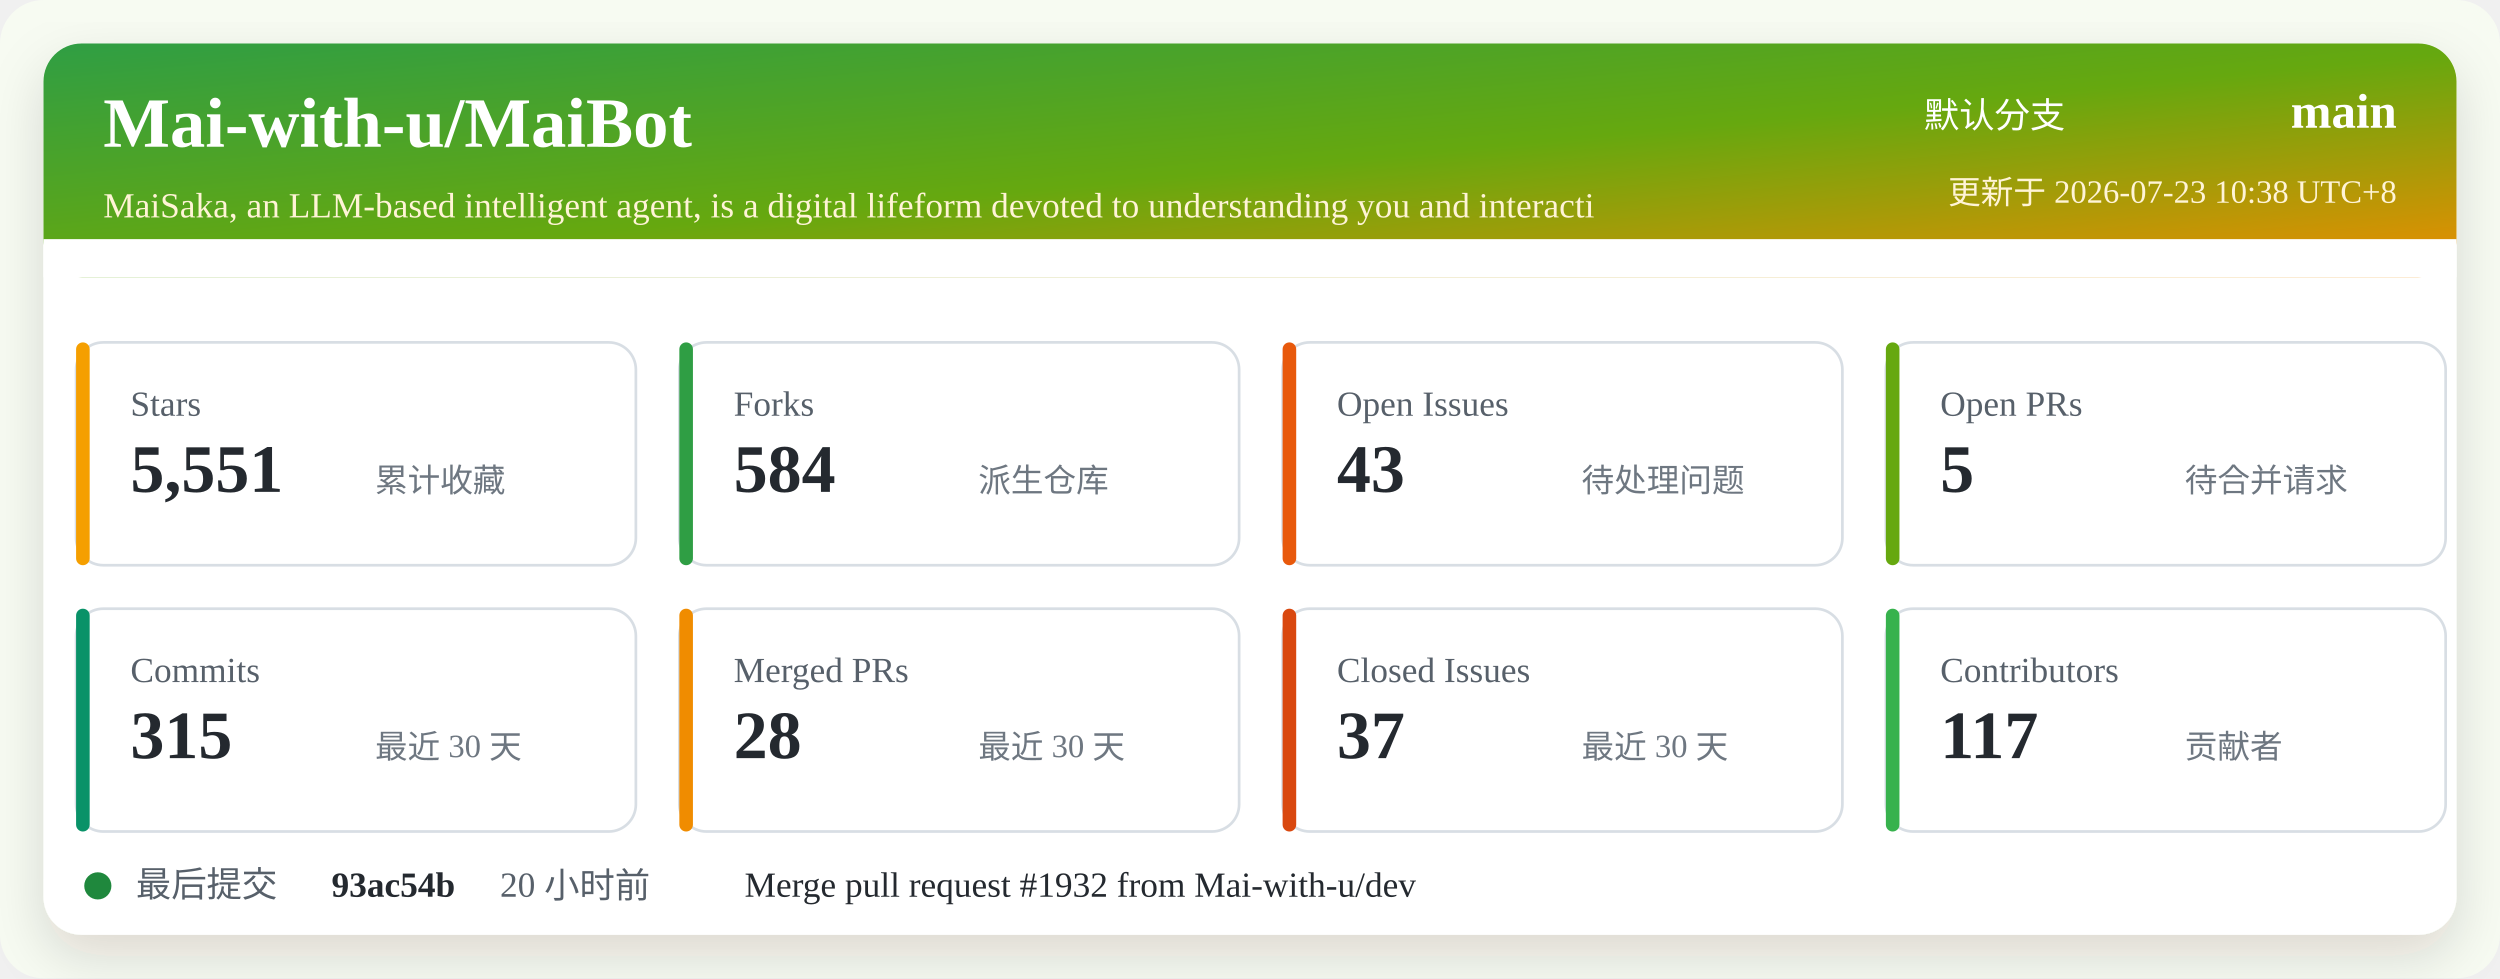
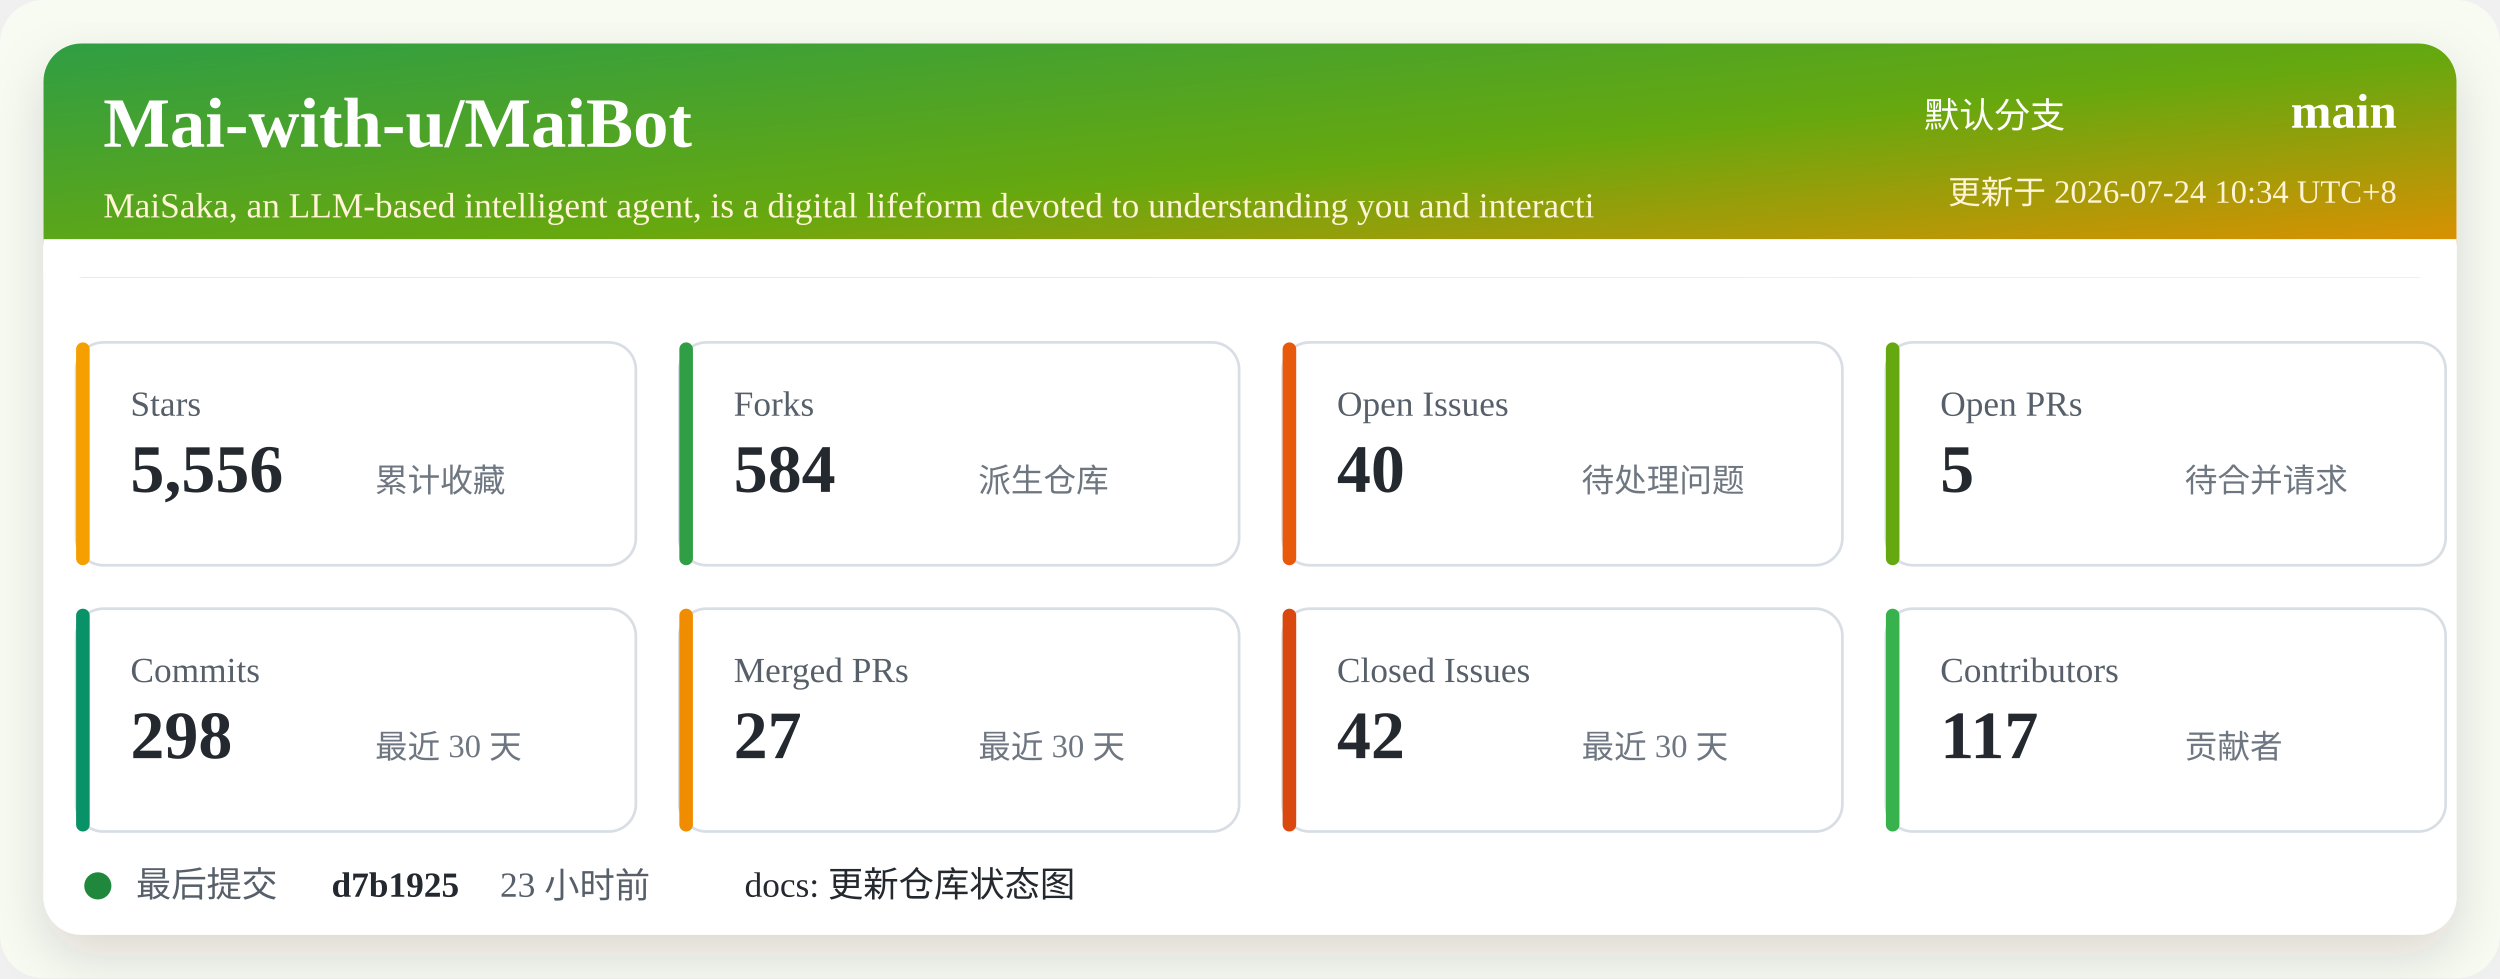
<svg xmlns="http://www.w3.org/2000/svg" width="920" height="360" viewBox="0 0 920 360" role="img" aria-labelledby="title desc">
  <defs>
    <linearGradient id="header" x1="0" x2="1" y1="0" y2="1">
      <stop offset="0%" stop-color="#2f9e44" />
      <stop offset="52%" stop-color="#66a80f" />
      <stop offset="100%" stop-color="#f08c00" />
    </linearGradient>
    <filter id="shadow" x="-5%" y="-5%" width="110%" height="110%">
      <feDropShadow dx="0" dy="8" stdDeviation="10" flood-color="#2b2318" flood-opacity="0.14" />
    </filter>
  </defs>
  <rect width="920" height="360" rx="16" fill="#f7fbf2" />
  <rect x="16" y="16" width="888" height="328" rx="14" fill="#ffffff" filter="url(#shadow)" />
  <rect x="16" y="16" width="888" height="86" rx="14" fill="url(#header)" />
  <path d="M16 88 H904 V102 H16 Z" fill="#ffffff" />
  <text x="38" y="54" fill="#ffffff" font-size="26" font-weight="700">Mai-with-u/MaiBot</text>
  <text x="38" y="80" fill="#fff4d6" font-size="13">MaiSaka, an LLM-based intelligent agent, is a digital lifeform devoted to understanding you and interacti</text>
  <text x="760" y="47" fill="#ffffff" font-size="13" text-anchor="end">默认分支</text>
  <text x="882" y="47" fill="#ffffff" font-size="18" font-weight="700" text-anchor="end">main</text>
-   <text x="882" y="75" fill="#fff4d6" font-size="12" text-anchor="end">更新于 2026-07-23 10:38 UTC+8</text>
+   <text x="882" y="75" fill="#fff4d6" font-size="12" text-anchor="end">更新于 2026-07-24 10:34 UTC+8</text>
  <g transform="translate(28 126)">
    <rect width="206" height="82" rx="10" fill="#ffffff" stroke="#d8dee4" />
    <rect x="0" y="0" width="5" height="82" rx="2.5" fill="#f59f00" />
    <text x="20" y="27" fill="#57606a" font-size="13">Stars</text>
-     <text x="20" y="55" fill="#24292f" font-size="25" font-weight="700">5,551</text>
+     <text x="20" y="55" fill="#24292f" font-size="25" font-weight="700">5,556</text>
    <text x="110" y="55" fill="#6e7781" font-size="12">累计收藏</text>
  </g>
  <g transform="translate(250 126)">
    <rect width="206" height="82" rx="10" fill="#ffffff" stroke="#d8dee4" />
    <rect x="0" y="0" width="5" height="82" rx="2.5" fill="#2f9e44" />
    <text x="20" y="27" fill="#57606a" font-size="13">Forks</text>
    <text x="20" y="55" fill="#24292f" font-size="25" font-weight="700">584</text>
    <text x="110" y="55" fill="#6e7781" font-size="12">派生仓库</text>
  </g>
  <g transform="translate(472 126)">
    <rect width="206" height="82" rx="10" fill="#ffffff" stroke="#d8dee4" />
    <rect x="0" y="0" width="5" height="82" rx="2.5" fill="#e8590c" />
    <text x="20" y="27" fill="#57606a" font-size="13">Open Issues</text>
-     <text x="20" y="55" fill="#24292f" font-size="25" font-weight="700">43</text>
+     <text x="20" y="55" fill="#24292f" font-size="25" font-weight="700">40</text>
    <text x="110" y="55" fill="#6e7781" font-size="12">待处理问题</text>
  </g>
  <g transform="translate(694 126)">
    <rect width="206" height="82" rx="10" fill="#ffffff" stroke="#d8dee4" />
    <rect x="0" y="0" width="5" height="82" rx="2.5" fill="#66a80f" />
    <text x="20" y="27" fill="#57606a" font-size="13">Open PRs</text>
    <text x="20" y="55" fill="#24292f" font-size="25" font-weight="700">5</text>
    <text x="110" y="55" fill="#6e7781" font-size="12">待合并请求</text>
  </g>
  <g transform="translate(28 224)">
    <rect width="206" height="82" rx="10" fill="#ffffff" stroke="#d8dee4" />
    <rect x="0" y="0" width="5" height="82" rx="2.5" fill="#099268" />
    <text x="20" y="27" fill="#57606a" font-size="13">Commits</text>
-     <text x="20" y="55" fill="#24292f" font-size="25" font-weight="700">315</text>
+     <text x="20" y="55" fill="#24292f" font-size="25" font-weight="700">298</text>
    <text x="110" y="55" fill="#6e7781" font-size="12">最近 30 天</text>
  </g>
  <g transform="translate(250 224)">
    <rect width="206" height="82" rx="10" fill="#ffffff" stroke="#d8dee4" />
    <rect x="0" y="0" width="5" height="82" rx="2.5" fill="#f08c00" />
    <text x="20" y="27" fill="#57606a" font-size="13">Merged PRs</text>
-     <text x="20" y="55" fill="#24292f" font-size="25" font-weight="700">28</text>
+     <text x="20" y="55" fill="#24292f" font-size="25" font-weight="700">27</text>
    <text x="110" y="55" fill="#6e7781" font-size="12">最近 30 天</text>
  </g>
  <g transform="translate(472 224)">
    <rect width="206" height="82" rx="10" fill="#ffffff" stroke="#d8dee4" />
    <rect x="0" y="0" width="5" height="82" rx="2.5" fill="#d9480f" />
    <text x="20" y="27" fill="#57606a" font-size="13">Closed Issues</text>
-     <text x="20" y="55" fill="#24292f" font-size="25" font-weight="700">37</text>
+     <text x="20" y="55" fill="#24292f" font-size="25" font-weight="700">42</text>
    <text x="110" y="55" fill="#6e7781" font-size="12">最近 30 天</text>
  </g>
  <g transform="translate(694 224)">
    <rect width="206" height="82" rx="10" fill="#ffffff" stroke="#d8dee4" />
    <rect x="0" y="0" width="5" height="82" rx="2.5" fill="#37b24d" />
    <text x="20" y="27" fill="#57606a" font-size="13">Contributors</text>
    <text x="20" y="55" fill="#24292f" font-size="25" font-weight="700">117</text>
    <text x="110" y="55" fill="#6e7781" font-size="12">贡献者</text>
  </g>
  <g transform="translate(28 318)">
    <circle cx="8" cy="8" r="5" fill="#1f883d" />
    <text x="22" y="12" fill="#57606a" font-size="13">最后提交</text>
-     <text x="94" y="12" fill="#24292f" font-size="13" font-weight="700">93ac54b</text>
-     <text x="156" y="12" fill="#57606a" font-size="13">20 小时前</text>
-     <text x="246" y="12" fill="#24292f" font-size="13">Merge pull request #1932 from Mai-with-u/dev</text>
+     <text x="94" y="12" fill="#24292f" font-size="13" font-weight="700">d7b1925</text>
+     <text x="156" y="12" fill="#57606a" font-size="13">23 小时前</text>
+     <text x="246" y="12" fill="#24292f" font-size="13">docs: 更新仓库状态图</text>
  </g>
</svg>
